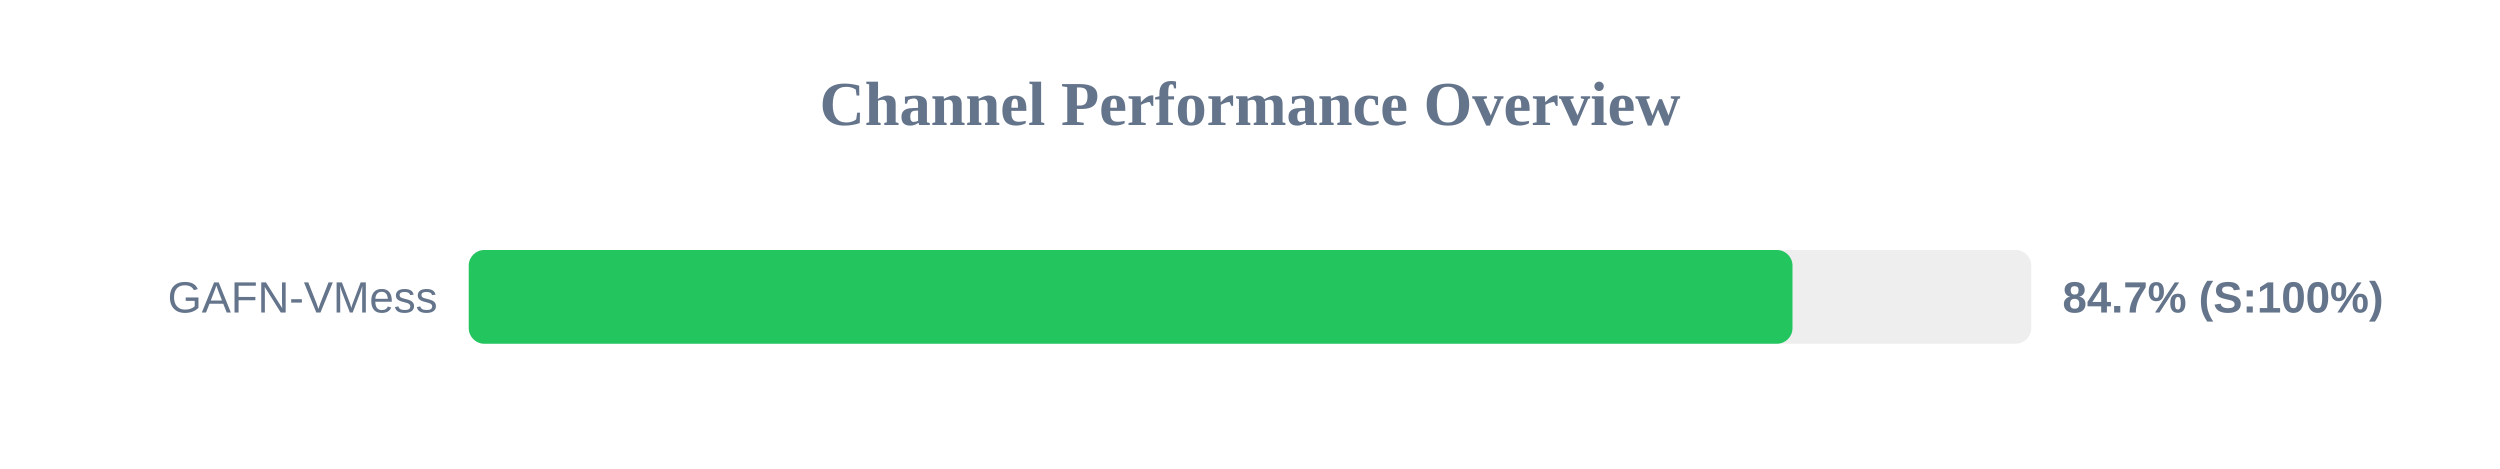
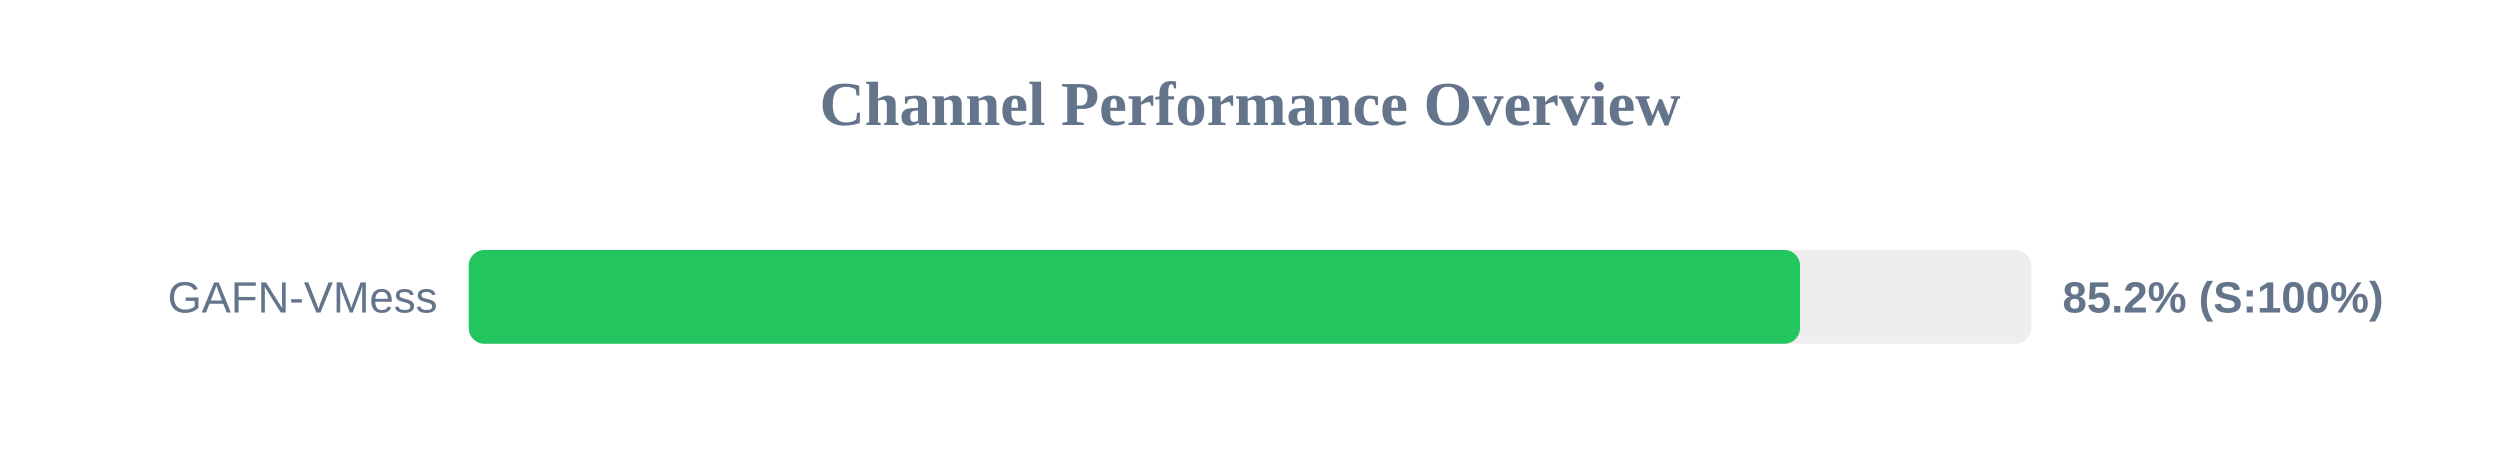
<svg xmlns="http://www.w3.org/2000/svg" width="800" height="150" version="1.1">
  <style>
        .row { font: 14px Arial; fill: #64748b; }
        .score { font: bold 14px Arial; fill: #64748b; }
    </style>
  <text x="400" y="40" text-anchor="middle" font-size="20px" font-weight="bold" fill="#64748b">Channel Performance Overview</text>
  <rect x="150" y="80" width="500" height="30" fill="#eee" rx="5" />
-   <rect x="150" y="80" width="423.6" height="30" fill="#22c55e" rx="5" />
+   <rect x="150" y="80" width="426.0" height="30" fill="#22c55e" rx="5" />
  <text x="140" y="100" text-anchor="end" class="row">GAFN-VMess</text>
-   <text x="660" y="100" text-anchor="start" class="score">84.7% (S:100%)</text>
+   <text x="660" y="100" text-anchor="start" class="score">85.2% (S:100%)</text>
</svg>
